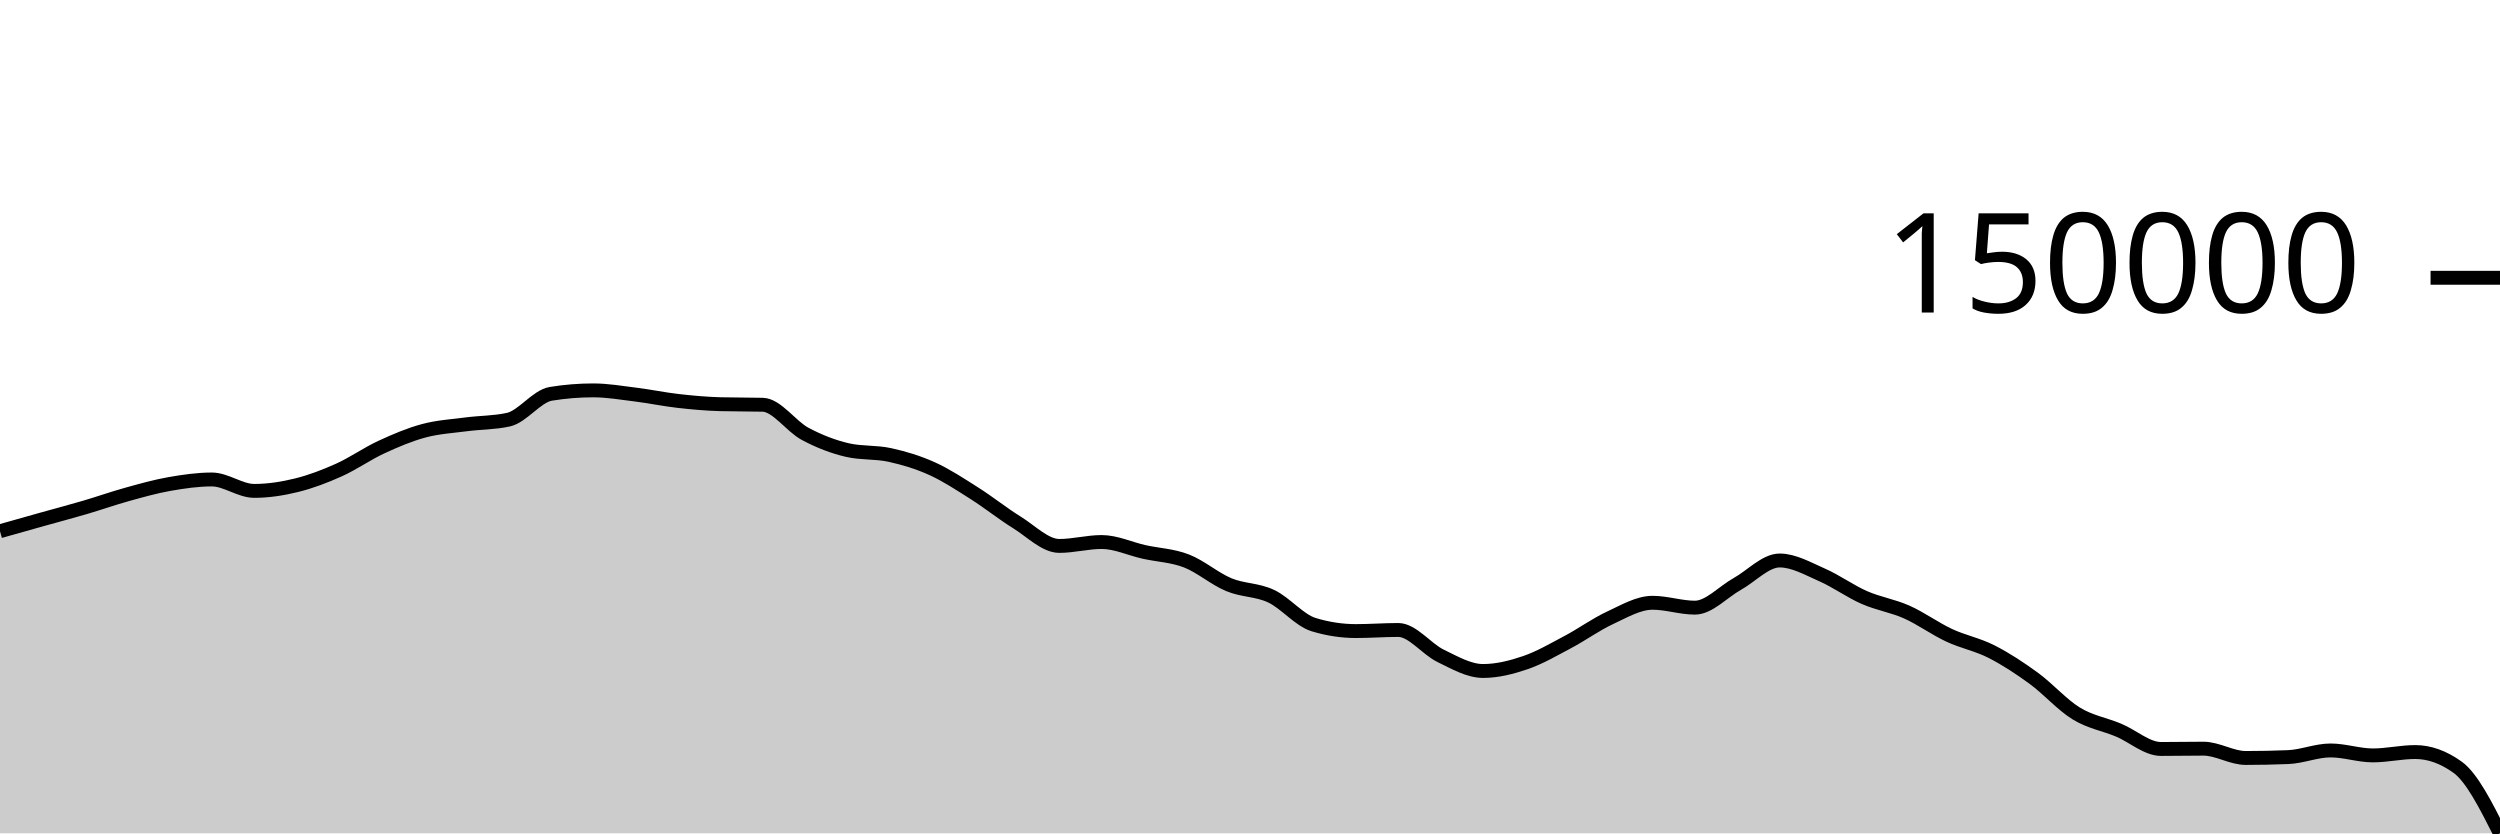
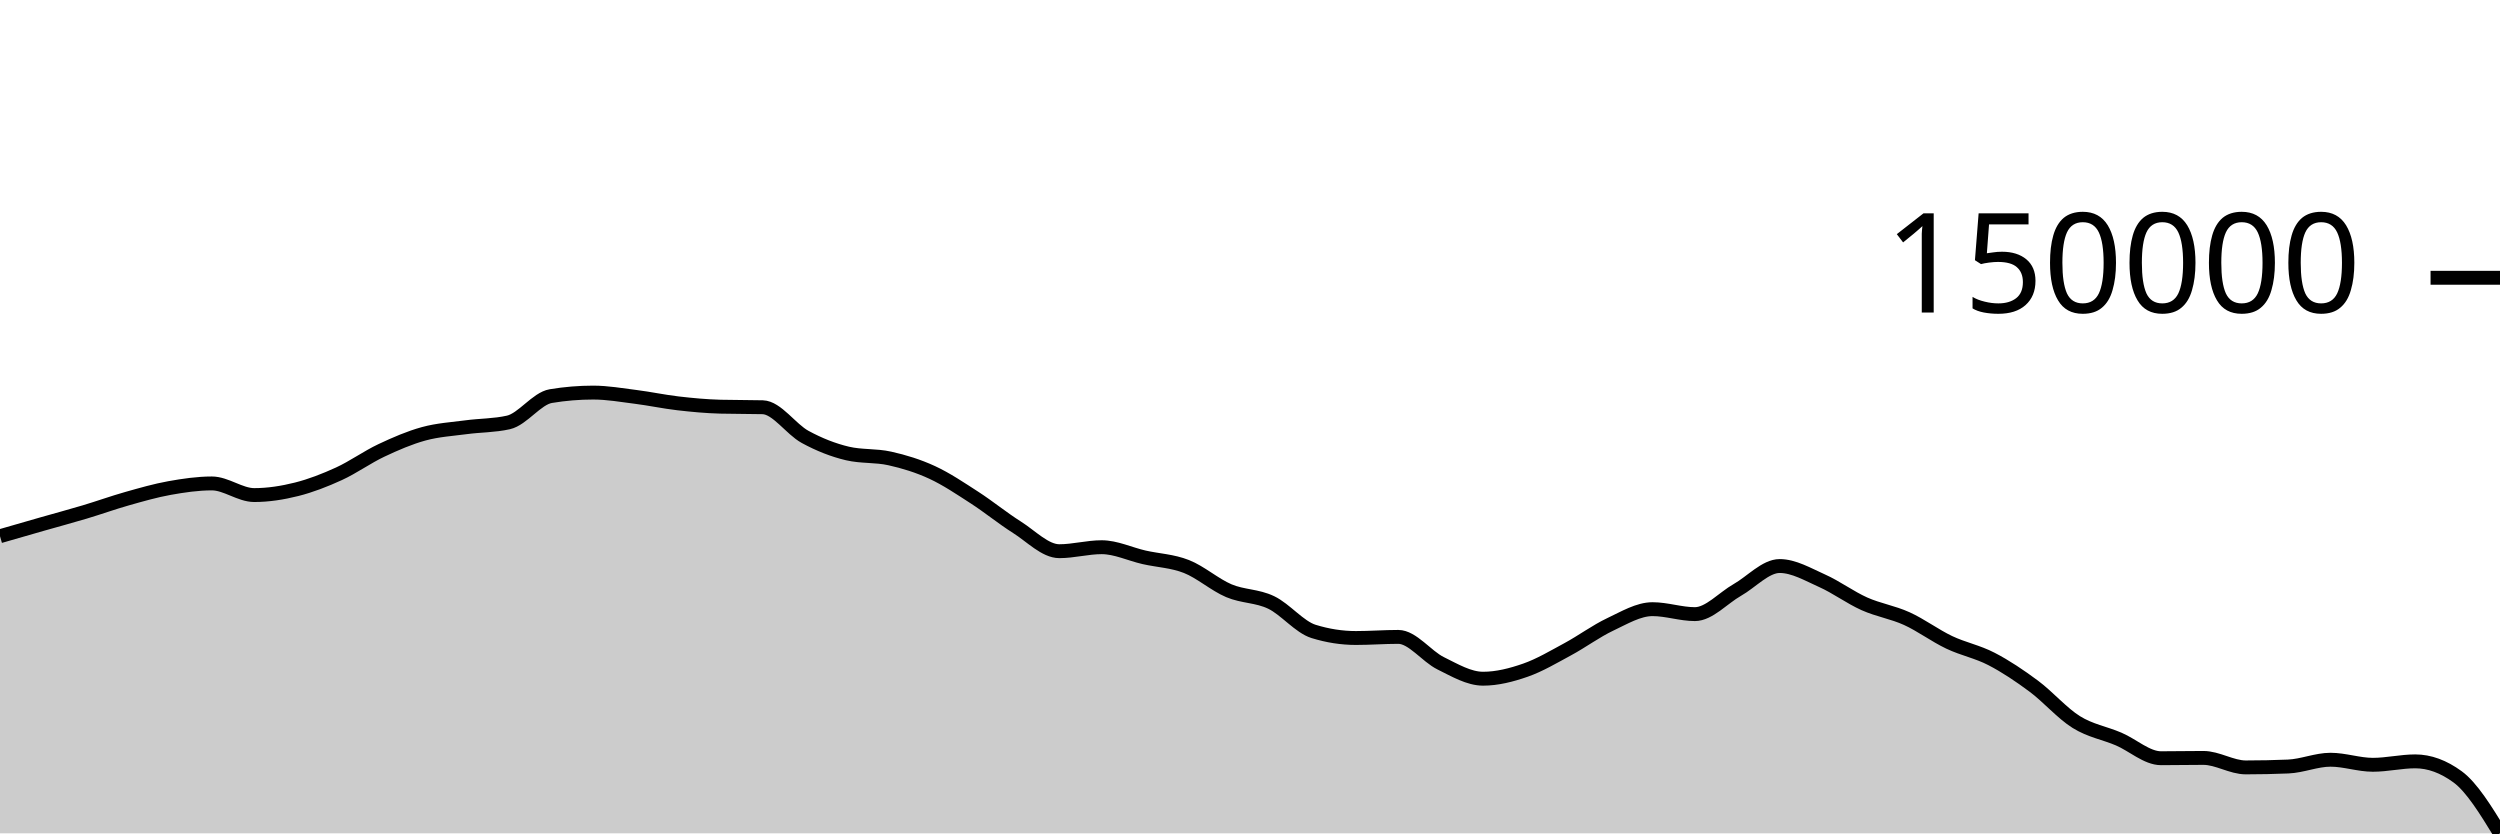
<svg xmlns="http://www.w3.org/2000/svg" viewBox="0 0 180 60">
  <g transform="translate(0,20)">
-     <path class="area" fill="rgba(0, 0, 0, 0.2)" d="M0,18.249C1.017,17.961,2.034,17.673,3.051,17.388C4.068,17.103,5.085,16.836,6.102,16.537C7.119,16.239,8.136,15.878,9.153,15.597C10.169,15.315,11.186,15.027,12.203,14.848C13.22,14.669,14.237,14.522,15.254,14.522C16.271,14.522,17.288,15.344,18.305,15.344C19.322,15.344,20.339,15.186,21.356,14.935C22.373,14.685,23.39,14.296,24.407,13.839C25.424,13.382,26.441,12.662,27.458,12.192C28.475,11.721,29.492,11.29,30.508,11.017C31.525,10.744,32.542,10.687,33.559,10.553C34.576,10.42,35.593,10.44,36.61,10.214C37.627,9.987,38.644,8.521,39.661,8.355C40.678,8.189,41.695,8.107,42.712,8.107C43.729,8.107,44.746,8.283,45.763,8.41C46.78,8.536,47.797,8.751,48.814,8.867C49.831,8.982,50.847,9.076,51.864,9.102C52.881,9.129,53.898,9.116,54.915,9.142C55.932,9.168,56.949,10.691,57.966,11.235C58.983,11.779,60,12.171,61.017,12.406C62.034,12.641,63.051,12.535,64.068,12.758C65.085,12.982,66.102,13.285,67.119,13.747C68.136,14.208,69.153,14.879,70.169,15.524C71.186,16.169,72.203,16.986,73.22,17.616C74.237,18.247,75.254,19.307,76.271,19.307C77.288,19.307,78.305,19.025,79.322,19.025C80.339,19.025,81.356,19.512,82.373,19.739C83.39,19.966,84.407,19.995,85.424,20.388C86.441,20.781,87.458,21.674,88.475,22.097C89.492,22.52,90.508,22.447,91.525,22.927C92.542,23.406,93.559,24.662,94.576,24.972C95.593,25.282,96.61,25.437,97.627,25.437C98.644,25.437,99.661,25.358,100.678,25.358C101.695,25.358,102.712,26.731,103.729,27.223C104.746,27.715,105.763,28.311,106.78,28.311C107.797,28.311,108.814,28.056,109.831,27.708C110.847,27.361,111.864,26.766,112.881,26.228C113.898,25.69,114.915,24.95,115.932,24.479C116.949,24.007,117.966,23.4,118.983,23.4C120,23.4,121.017,23.751,122.034,23.751C123.051,23.751,124.068,22.61,125.085,22.044C126.102,21.478,127.119,20.355,128.136,20.355C129.153,20.355,130.169,20.947,131.186,21.392C132.203,21.836,133.22,22.578,134.237,23.023C135.254,23.469,136.271,23.615,137.288,24.068C138.305,24.521,139.322,25.266,140.339,25.741C141.356,26.216,142.373,26.4,143.39,26.917C144.407,27.434,145.424,28.102,146.441,28.845C147.458,29.587,148.475,30.75,149.492,31.371C150.508,31.992,151.525,32.145,152.542,32.571C153.559,32.996,154.576,33.926,155.593,33.926C156.61,33.926,157.627,33.904,158.644,33.904C159.661,33.904,160.678,34.574,161.695,34.574C162.712,34.574,163.729,34.553,164.746,34.511C165.763,34.47,166.78,34.032,167.797,34.032C168.814,34.032,169.831,34.389,170.847,34.389C171.864,34.389,172.881,34.147,173.898,34.147C174.915,34.147,175.932,34.512,176.949,35.242C177.966,35.972,178.983,37.986,180,40L180,40C178.983,40,177.966,40,176.949,40C175.932,40,174.915,40,173.898,40C172.881,40,171.864,40,170.847,40C169.831,40,168.814,40,167.797,40C166.78,40,165.763,40,164.746,40C163.729,40,162.712,40,161.695,40C160.678,40,159.661,40,158.644,40C157.627,40,156.61,40,155.593,40C154.576,40,153.559,40,152.542,40C151.525,40,150.508,40,149.492,40C148.475,40,147.458,40,146.441,40C145.424,40,144.407,40,143.39,40C142.373,40,141.356,40,140.339,40C139.322,40,138.305,40,137.288,40C136.271,40,135.254,40,134.237,40C133.22,40,132.203,40,131.186,40C130.169,40,129.153,40,128.136,40C127.119,40,126.102,40,125.085,40C124.068,40,123.051,40,122.034,40C121.017,40,120,40,118.983,40C117.966,40,116.949,40,115.932,40C114.915,40,113.898,40,112.881,40C111.864,40,110.847,40,109.831,40C108.814,40,107.797,40,106.78,40C105.763,40,104.746,40,103.729,40C102.712,40,101.695,40,100.678,40C99.661,40,98.644,40,97.627,40C96.61,40,95.593,40,94.576,40C93.559,40,92.542,40,91.525,40C90.508,40,89.492,40,88.475,40C87.458,40,86.441,40,85.424,40C84.407,40,83.39,40,82.373,40C81.356,40,80.339,40,79.322,40C78.305,40,77.288,40,76.271,40C75.254,40,74.237,40,73.22,40C72.203,40,71.186,40,70.169,40C69.153,40,68.136,40,67.119,40C66.102,40,65.085,40,64.068,40C63.051,40,62.034,40,61.017,40C60,40,58.983,40,57.966,40C56.949,40,55.932,40,54.915,40C53.898,40,52.881,40,51.864,40C50.847,40,49.831,40,48.814,40C47.797,40,46.78,40,45.763,40C44.746,40,43.729,40,42.712,40C41.695,40,40.678,40,39.661,40C38.644,40,37.627,40,36.61,40C35.593,40,34.576,40,33.559,40C32.542,40,31.525,40,30.508,40C29.492,40,28.475,40,27.458,40C26.441,40,25.424,40,24.407,40C23.39,40,22.373,40,21.356,40C20.339,40,19.322,40,18.305,40C17.288,40,16.271,40,15.254,40C14.237,40,13.22,40,12.203,40C11.186,40,10.169,40,9.153,40C8.136,40,7.119,40,6.102,40C5.085,40,4.068,40,3.051,40C2.034,40,1.017,40,0,40Z" />
-     <path class="line" stroke="black" fill="none" d="M0,18.249C1.017,17.961,2.034,17.673,3.051,17.388C4.068,17.103,5.085,16.836,6.102,16.537C7.119,16.239,8.136,15.878,9.153,15.597C10.169,15.315,11.186,15.027,12.203,14.848C13.22,14.669,14.237,14.522,15.254,14.522C16.271,14.522,17.288,15.344,18.305,15.344C19.322,15.344,20.339,15.186,21.356,14.935C22.373,14.685,23.39,14.296,24.407,13.839C25.424,13.382,26.441,12.662,27.458,12.192C28.475,11.721,29.492,11.29,30.508,11.017C31.525,10.744,32.542,10.687,33.559,10.553C34.576,10.42,35.593,10.44,36.61,10.214C37.627,9.987,38.644,8.521,39.661,8.355C40.678,8.189,41.695,8.107,42.712,8.107C43.729,8.107,44.746,8.283,45.763,8.41C46.78,8.536,47.797,8.751,48.814,8.867C49.831,8.982,50.847,9.076,51.864,9.102C52.881,9.129,53.898,9.116,54.915,9.142C55.932,9.168,56.949,10.691,57.966,11.235C58.983,11.779,60,12.171,61.017,12.406C62.034,12.641,63.051,12.535,64.068,12.758C65.085,12.982,66.102,13.285,67.119,13.747C68.136,14.208,69.153,14.879,70.169,15.524C71.186,16.169,72.203,16.986,73.22,17.616C74.237,18.247,75.254,19.307,76.271,19.307C77.288,19.307,78.305,19.025,79.322,19.025C80.339,19.025,81.356,19.512,82.373,19.739C83.39,19.966,84.407,19.995,85.424,20.388C86.441,20.781,87.458,21.674,88.475,22.097C89.492,22.52,90.508,22.447,91.525,22.927C92.542,23.406,93.559,24.662,94.576,24.972C95.593,25.282,96.61,25.437,97.627,25.437C98.644,25.437,99.661,25.358,100.678,25.358C101.695,25.358,102.712,26.731,103.729,27.223C104.746,27.715,105.763,28.311,106.78,28.311C107.797,28.311,108.814,28.056,109.831,27.708C110.847,27.361,111.864,26.766,112.881,26.228C113.898,25.69,114.915,24.95,115.932,24.479C116.949,24.007,117.966,23.4,118.983,23.4C120,23.4,121.017,23.751,122.034,23.751C123.051,23.751,124.068,22.61,125.085,22.044C126.102,21.478,127.119,20.355,128.136,20.355C129.153,20.355,130.169,20.947,131.186,21.392C132.203,21.836,133.22,22.578,134.237,23.023C135.254,23.469,136.271,23.615,137.288,24.068C138.305,24.521,139.322,25.266,140.339,25.741C141.356,26.216,142.373,26.4,143.39,26.917C144.407,27.434,145.424,28.102,146.441,28.845C147.458,29.587,148.475,30.75,149.492,31.371C150.508,31.992,151.525,32.145,152.542,32.571C153.559,32.996,154.576,33.926,155.593,33.926C156.61,33.926,157.627,33.904,158.644,33.904C159.661,33.904,160.678,34.574,161.695,34.574C162.712,34.574,163.729,34.553,164.746,34.511C165.763,34.47,166.78,34.032,167.797,34.032C168.814,34.032,169.831,34.389,170.847,34.389C171.864,34.389,172.881,34.147,173.898,34.147C174.915,34.147,175.932,34.512,176.949,35.242C177.966,35.972,178.983,37.986,180,40" />
+     <path class="area" fill="rgba(0, 0, 0, 0.2)" d="M0,18.608C1.017,18.314,2.034,18.02,3.051,17.729C4.068,17.438,5.085,17.167,6.102,16.862C7.119,16.558,8.136,16.19,9.153,15.903C10.169,15.616,11.186,15.322,12.203,15.139C13.22,14.957,14.237,14.807,15.254,14.807C16.271,14.807,17.288,15.645,18.305,15.645C19.322,15.645,20.339,15.484,21.356,15.229C22.373,14.973,23.39,14.577,24.407,14.111C25.424,13.645,26.441,12.911,27.458,12.431C28.475,11.951,29.492,11.511,30.508,11.233C31.525,10.955,32.542,10.897,33.559,10.761C34.576,10.624,35.593,10.645,36.61,10.414C37.627,10.183,38.644,8.689,39.661,8.519C40.678,8.35,41.695,8.266,42.712,8.266C43.729,8.266,44.746,8.446,45.763,8.575C46.78,8.704,47.797,8.923,48.814,9.041C49.831,9.159,50.847,9.254,51.864,9.281C52.881,9.308,53.898,9.295,54.915,9.321C55.932,9.348,56.949,10.901,57.966,11.455C58.983,12.01,60,12.41,61.017,12.65C62.034,12.889,63.051,12.781,64.068,13.009C65.085,13.236,66.102,13.546,67.119,14.016C68.136,14.487,69.153,15.172,70.169,15.829C71.186,16.487,72.203,17.32,73.22,17.962C74.237,18.605,75.254,19.686,76.271,19.686C77.288,19.686,78.305,19.399,79.322,19.399C80.339,19.399,81.356,19.895,82.373,20.127C83.39,20.358,84.407,20.388,85.424,20.789C86.441,21.189,87.458,22.099,88.475,22.531C89.492,22.962,90.508,22.888,91.525,23.377C92.542,23.865,93.559,25.146,94.576,25.462C95.593,25.778,96.61,25.936,97.627,25.936C98.644,25.936,99.661,25.856,100.678,25.856C101.695,25.856,102.712,27.256,103.729,27.757C104.746,28.259,105.763,28.867,106.78,28.867C107.797,28.867,108.814,28.606,109.831,28.252C110.847,27.898,111.864,27.292,112.881,26.743C113.898,26.194,114.915,25.44,115.932,24.959C116.949,24.479,117.966,23.86,118.983,23.86C120,23.86,121.017,24.217,122.034,24.217C123.051,24.217,124.068,23.054,125.085,22.477C126.102,21.9,127.119,20.754,128.136,20.754C129.153,20.754,130.169,21.358,131.186,21.812C132.203,22.265,133.22,23.021,134.237,23.476C135.254,23.93,136.271,24.078,137.288,24.54C138.305,25.002,139.322,25.763,140.339,26.247C141.356,26.731,142.373,26.918,143.39,27.446C144.407,27.973,145.424,28.654,146.441,29.411C147.458,30.168,148.475,31.354,149.492,31.987C150.508,32.62,151.525,32.776,152.542,33.21C153.559,33.644,154.576,34.592,155.593,34.592C156.61,34.592,157.627,34.57,158.644,34.57C159.661,34.57,160.678,35.253,161.695,35.253C162.712,35.253,163.729,35.231,164.746,35.189C165.763,35.147,166.78,34.701,167.797,34.701C168.814,34.701,169.831,35.065,170.847,35.065C171.864,35.065,172.881,34.818,173.898,34.818C174.915,34.818,175.932,35.19,176.949,35.934C177.966,36.679,178.983,38.339,180,40L180,40C178.983,40,177.966,40,176.949,40C175.932,40,174.915,40,173.898,40C172.881,40,171.864,40,170.847,40C169.831,40,168.814,40,167.797,40C166.78,40,165.763,40,164.746,40C163.729,40,162.712,40,161.695,40C160.678,40,159.661,40,158.644,40C157.627,40,156.61,40,155.593,40C154.576,40,153.559,40,152.542,40C151.525,40,150.508,40,149.492,40C148.475,40,147.458,40,146.441,40C145.424,40,144.407,40,143.39,40C142.373,40,141.356,40,140.339,40C139.322,40,138.305,40,137.288,40C136.271,40,135.254,40,134.237,40C133.22,40,132.203,40,131.186,40C130.169,40,129.153,40,128.136,40C127.119,40,126.102,40,125.085,40C124.068,40,123.051,40,122.034,40C121.017,40,120,40,118.983,40C117.966,40,116.949,40,115.932,40C114.915,40,113.898,40,112.881,40C111.864,40,110.847,40,109.831,40C108.814,40,107.797,40,106.78,40C105.763,40,104.746,40,103.729,40C102.712,40,101.695,40,100.678,40C99.661,40,98.644,40,97.627,40C96.61,40,95.593,40,94.576,40C93.559,40,92.542,40,91.525,40C90.508,40,89.492,40,88.475,40C87.458,40,86.441,40,85.424,40C84.407,40,83.39,40,82.373,40C81.356,40,80.339,40,79.322,40C78.305,40,77.288,40,76.271,40C75.254,40,74.237,40,73.22,40C72.203,40,71.186,40,70.169,40C69.153,40,68.136,40,67.119,40C66.102,40,65.085,40,64.068,40C63.051,40,62.034,40,61.017,40C60,40,58.983,40,57.966,40C56.949,40,55.932,40,54.915,40C53.898,40,52.881,40,51.864,40C50.847,40,49.831,40,48.814,40C47.797,40,46.78,40,45.763,40C44.746,40,43.729,40,42.712,40C41.695,40,40.678,40,39.661,40C38.644,40,37.627,40,36.61,40C35.593,40,34.576,40,33.559,40C32.542,40,31.525,40,30.508,40C29.492,40,28.475,40,27.458,40C26.441,40,25.424,40,24.407,40C23.39,40,22.373,40,21.356,40C20.339,40,19.322,40,18.305,40C17.288,40,16.271,40,15.254,40C14.237,40,13.22,40,12.203,40C11.186,40,10.169,40,9.153,40C8.136,40,7.119,40,6.102,40C5.085,40,4.068,40,3.051,40C2.034,40,1.017,40,0,40Z" />
+     <path class="line" stroke="black" fill="none" d="M0,18.608C1.017,18.314,2.034,18.02,3.051,17.729C4.068,17.438,5.085,17.167,6.102,16.862C7.119,16.558,8.136,16.19,9.153,15.903C10.169,15.616,11.186,15.322,12.203,15.139C13.22,14.957,14.237,14.807,15.254,14.807C16.271,14.807,17.288,15.645,18.305,15.645C19.322,15.645,20.339,15.484,21.356,15.229C22.373,14.973,23.39,14.577,24.407,14.111C25.424,13.645,26.441,12.911,27.458,12.431C28.475,11.951,29.492,11.511,30.508,11.233C31.525,10.955,32.542,10.897,33.559,10.761C34.576,10.624,35.593,10.645,36.61,10.414C37.627,10.183,38.644,8.689,39.661,8.519C40.678,8.35,41.695,8.266,42.712,8.266C43.729,8.266,44.746,8.446,45.763,8.575C46.78,8.704,47.797,8.923,48.814,9.041C49.831,9.159,50.847,9.254,51.864,9.281C52.881,9.308,53.898,9.295,54.915,9.321C55.932,9.348,56.949,10.901,57.966,11.455C58.983,12.01,60,12.41,61.017,12.65C62.034,12.889,63.051,12.781,64.068,13.009C65.085,13.236,66.102,13.546,67.119,14.016C68.136,14.487,69.153,15.172,70.169,15.829C71.186,16.487,72.203,17.32,73.22,17.962C74.237,18.605,75.254,19.686,76.271,19.686C77.288,19.686,78.305,19.399,79.322,19.399C80.339,19.399,81.356,19.895,82.373,20.127C83.39,20.358,84.407,20.388,85.424,20.789C86.441,21.189,87.458,22.099,88.475,22.531C89.492,22.962,90.508,22.888,91.525,23.377C92.542,23.865,93.559,25.146,94.576,25.462C95.593,25.778,96.61,25.936,97.627,25.936C98.644,25.936,99.661,25.856,100.678,25.856C101.695,25.856,102.712,27.256,103.729,27.757C104.746,28.259,105.763,28.867,106.78,28.867C107.797,28.867,108.814,28.606,109.831,28.252C110.847,27.898,111.864,27.292,112.881,26.743C113.898,26.194,114.915,25.44,115.932,24.959C116.949,24.479,117.966,23.86,118.983,23.86C120,23.86,121.017,24.217,122.034,24.217C123.051,24.217,124.068,23.054,125.085,22.477C126.102,21.9,127.119,20.754,128.136,20.754C129.153,20.754,130.169,21.358,131.186,21.812C132.203,22.265,133.22,23.021,134.237,23.476C135.254,23.93,136.271,24.078,137.288,24.54C138.305,25.002,139.322,25.763,140.339,26.247C141.356,26.731,142.373,26.918,143.39,27.446C144.407,27.973,145.424,28.654,146.441,29.411C147.458,30.168,148.475,31.354,149.492,31.987C150.508,32.62,151.525,32.776,152.542,33.21C153.559,33.644,154.576,34.592,155.593,34.592C156.61,34.592,157.627,34.57,158.644,34.57C159.661,34.57,160.678,35.253,161.695,35.253C162.712,35.253,163.729,35.231,164.746,35.189C165.763,35.147,166.78,34.701,167.797,34.701C168.814,34.701,169.831,35.065,170.847,35.065C171.864,35.065,172.881,34.818,173.898,34.818C174.915,34.818,175.932,35.19,176.949,35.934C177.966,36.679,178.983,38.339,180,40" />
    <path class="axis-ceiling" stroke-width="1" stroke="black" fill="none" d="M175,0L180,0" />
    <text class="axis-ceiling-label" font-family="sans-serif" text-anchor="end" font-size="10px" x="170" y="2.5">150000</text>
  </g>
</svg>
